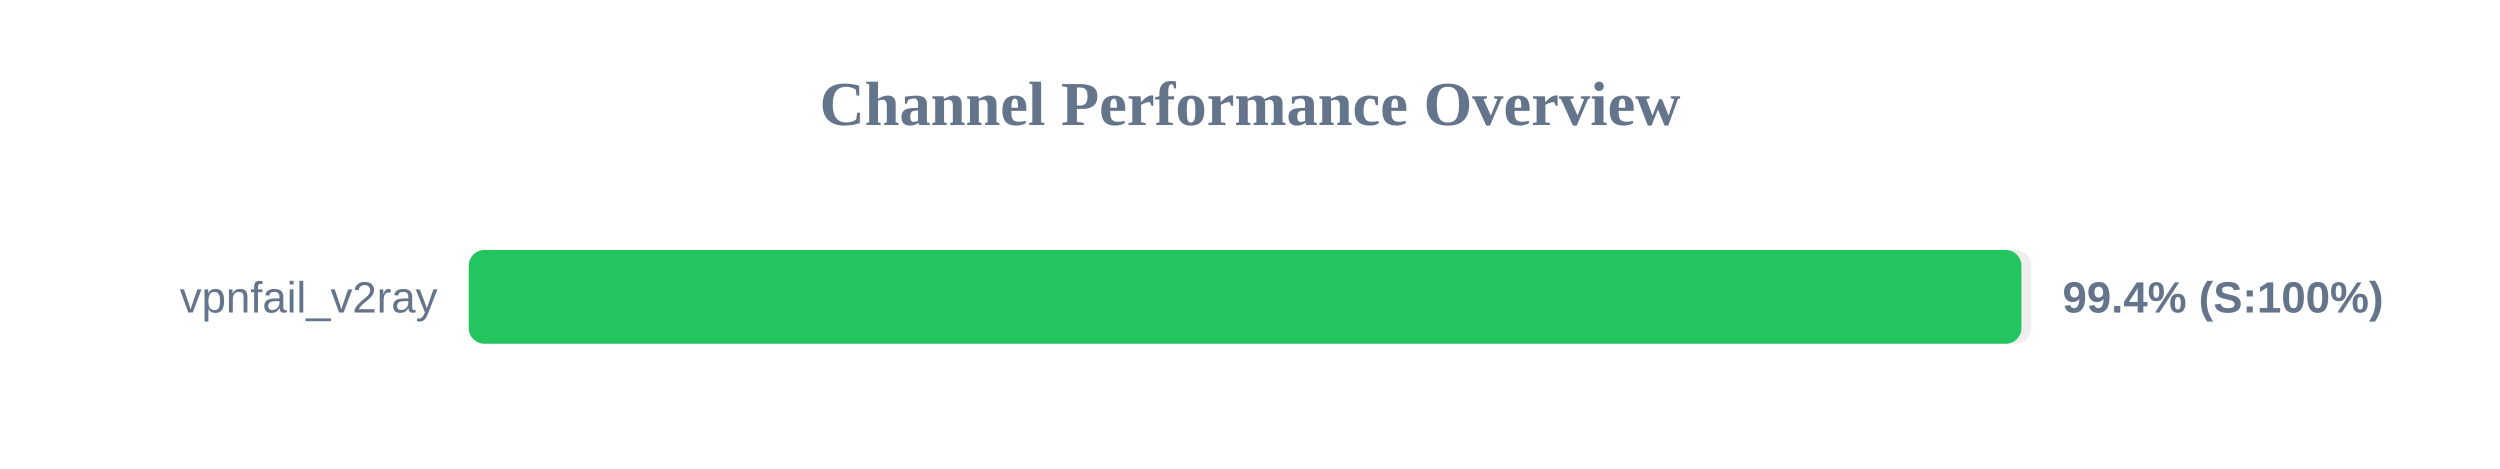
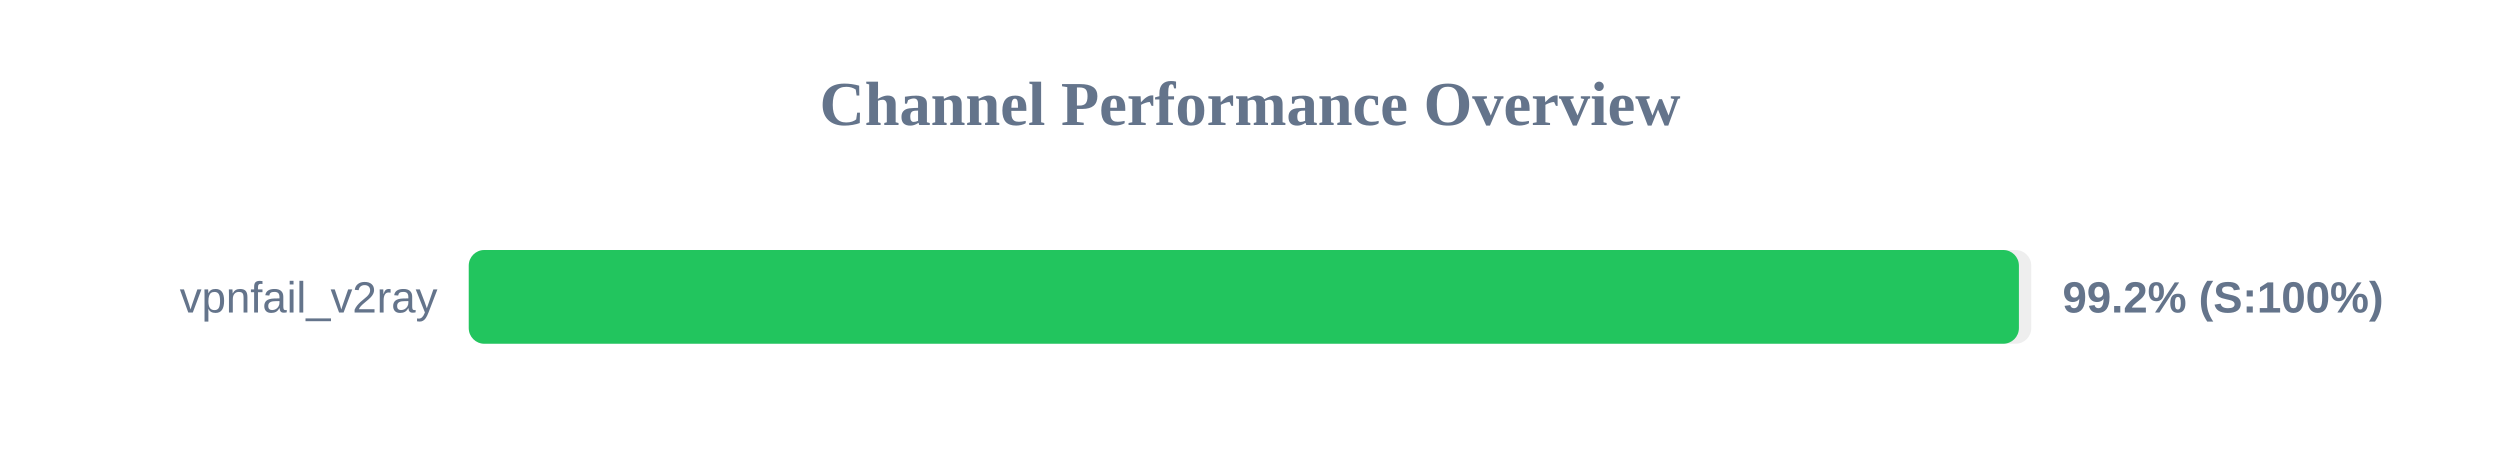
<svg xmlns="http://www.w3.org/2000/svg" width="800" height="150" version="1.1">
  <style>
        .row { font: 14px Arial; fill: #64748b; }
        .score { font: bold 14px Arial; fill: #64748b; }
    </style>
  <text x="400" y="40" text-anchor="middle" font-size="20px" font-weight="bold" fill="#64748b">Channel Performance Overview</text>
  <rect x="150" y="80" width="500" height="30" fill="#eee" rx="5" />
-   <rect x="150" y="80" width="496.85" height="30" fill="#22c55e" rx="5" />
+   <rect x="150" y="80" width="496.05" height="30" fill="#22c55e" rx="5" />
  <text x="140" y="100" text-anchor="end" class="row">vpnfail_v2ray</text>
-   <text x="660" y="100" text-anchor="start" class="score">99.4% (S:100%)</text>
+   <text x="660" y="100" text-anchor="start" class="score">99.2% (S:100%)</text>
</svg>
